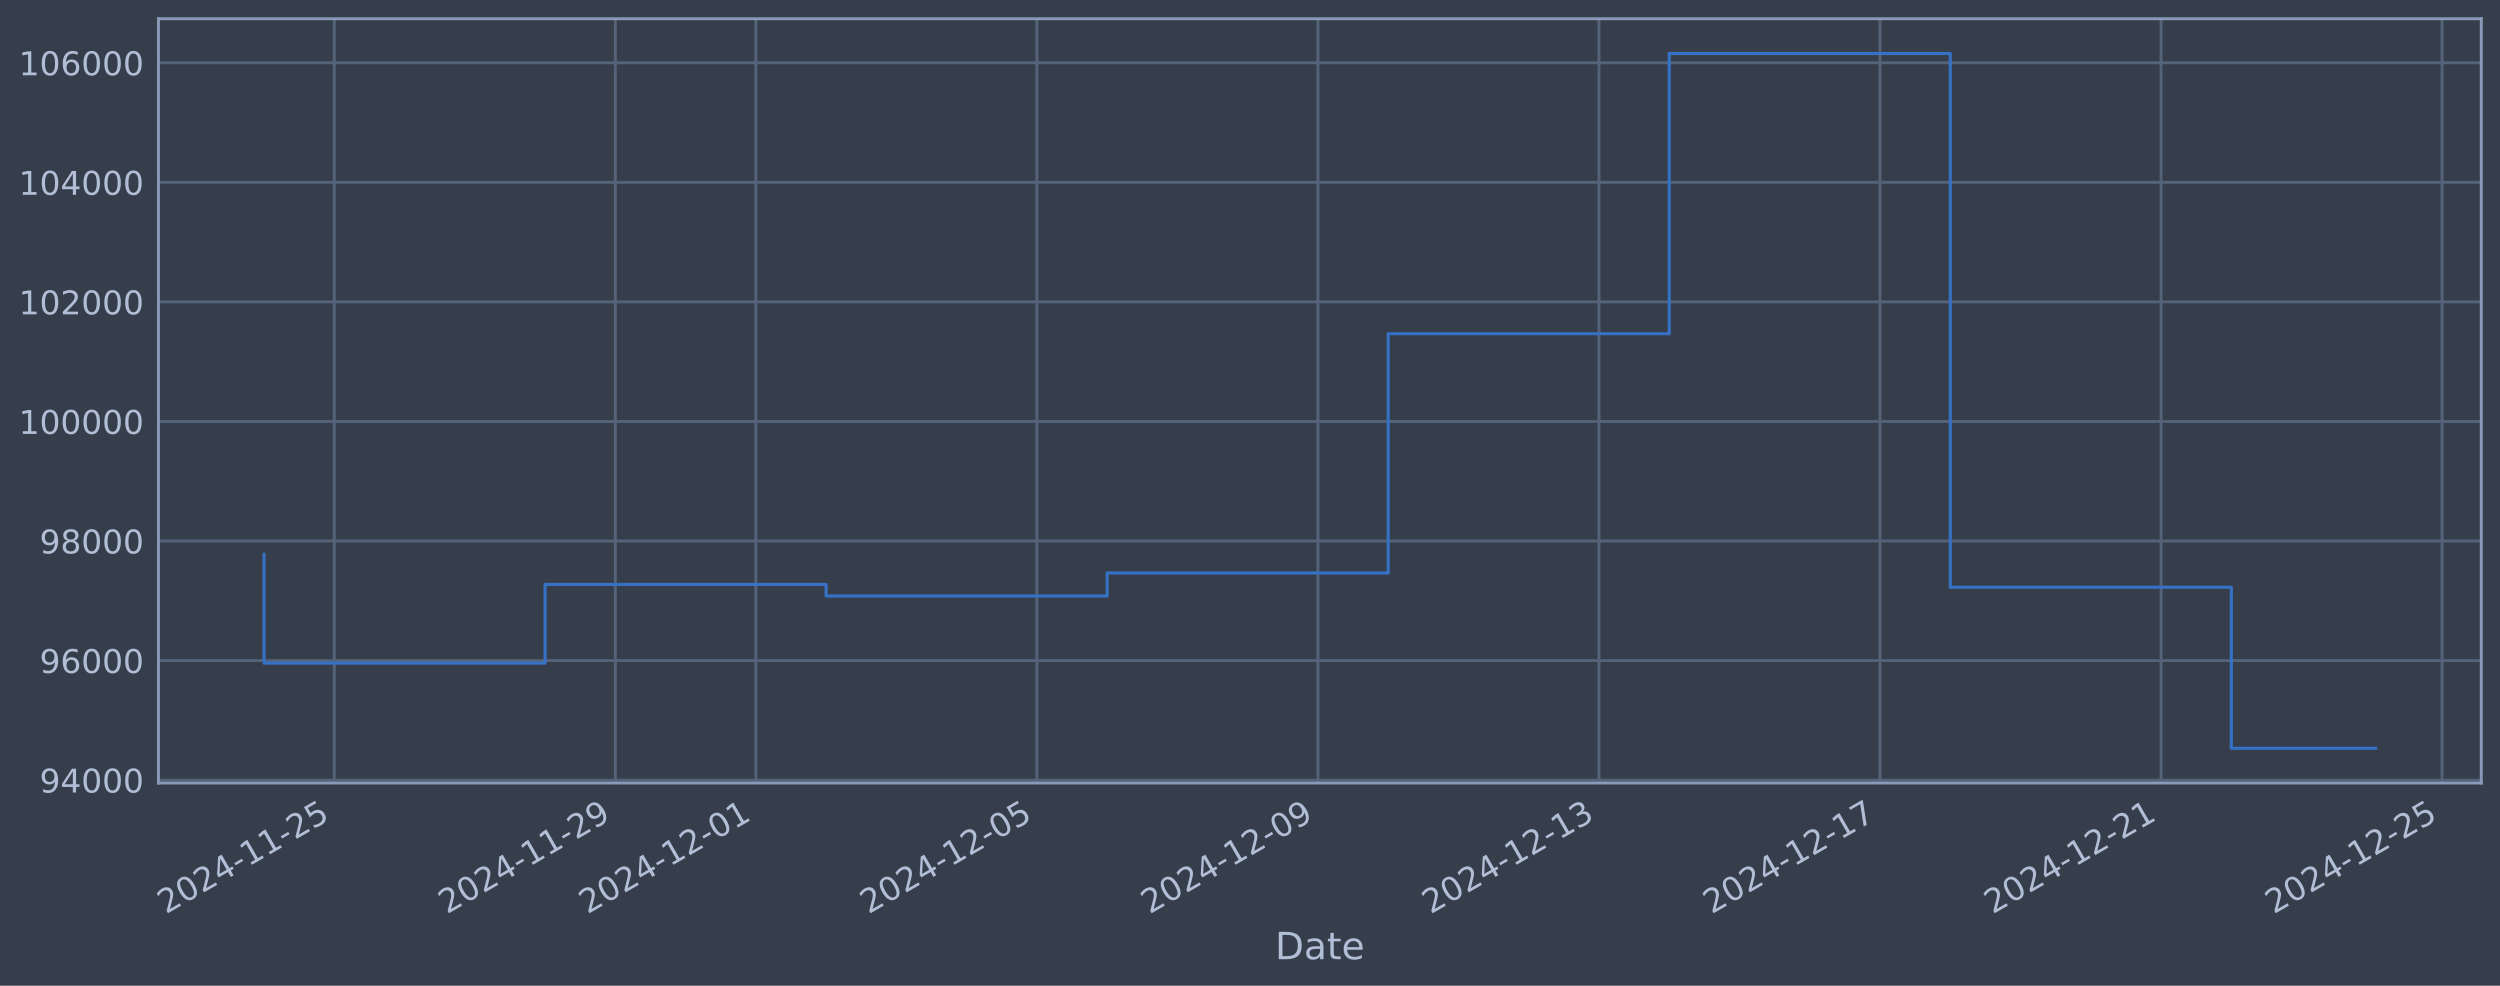
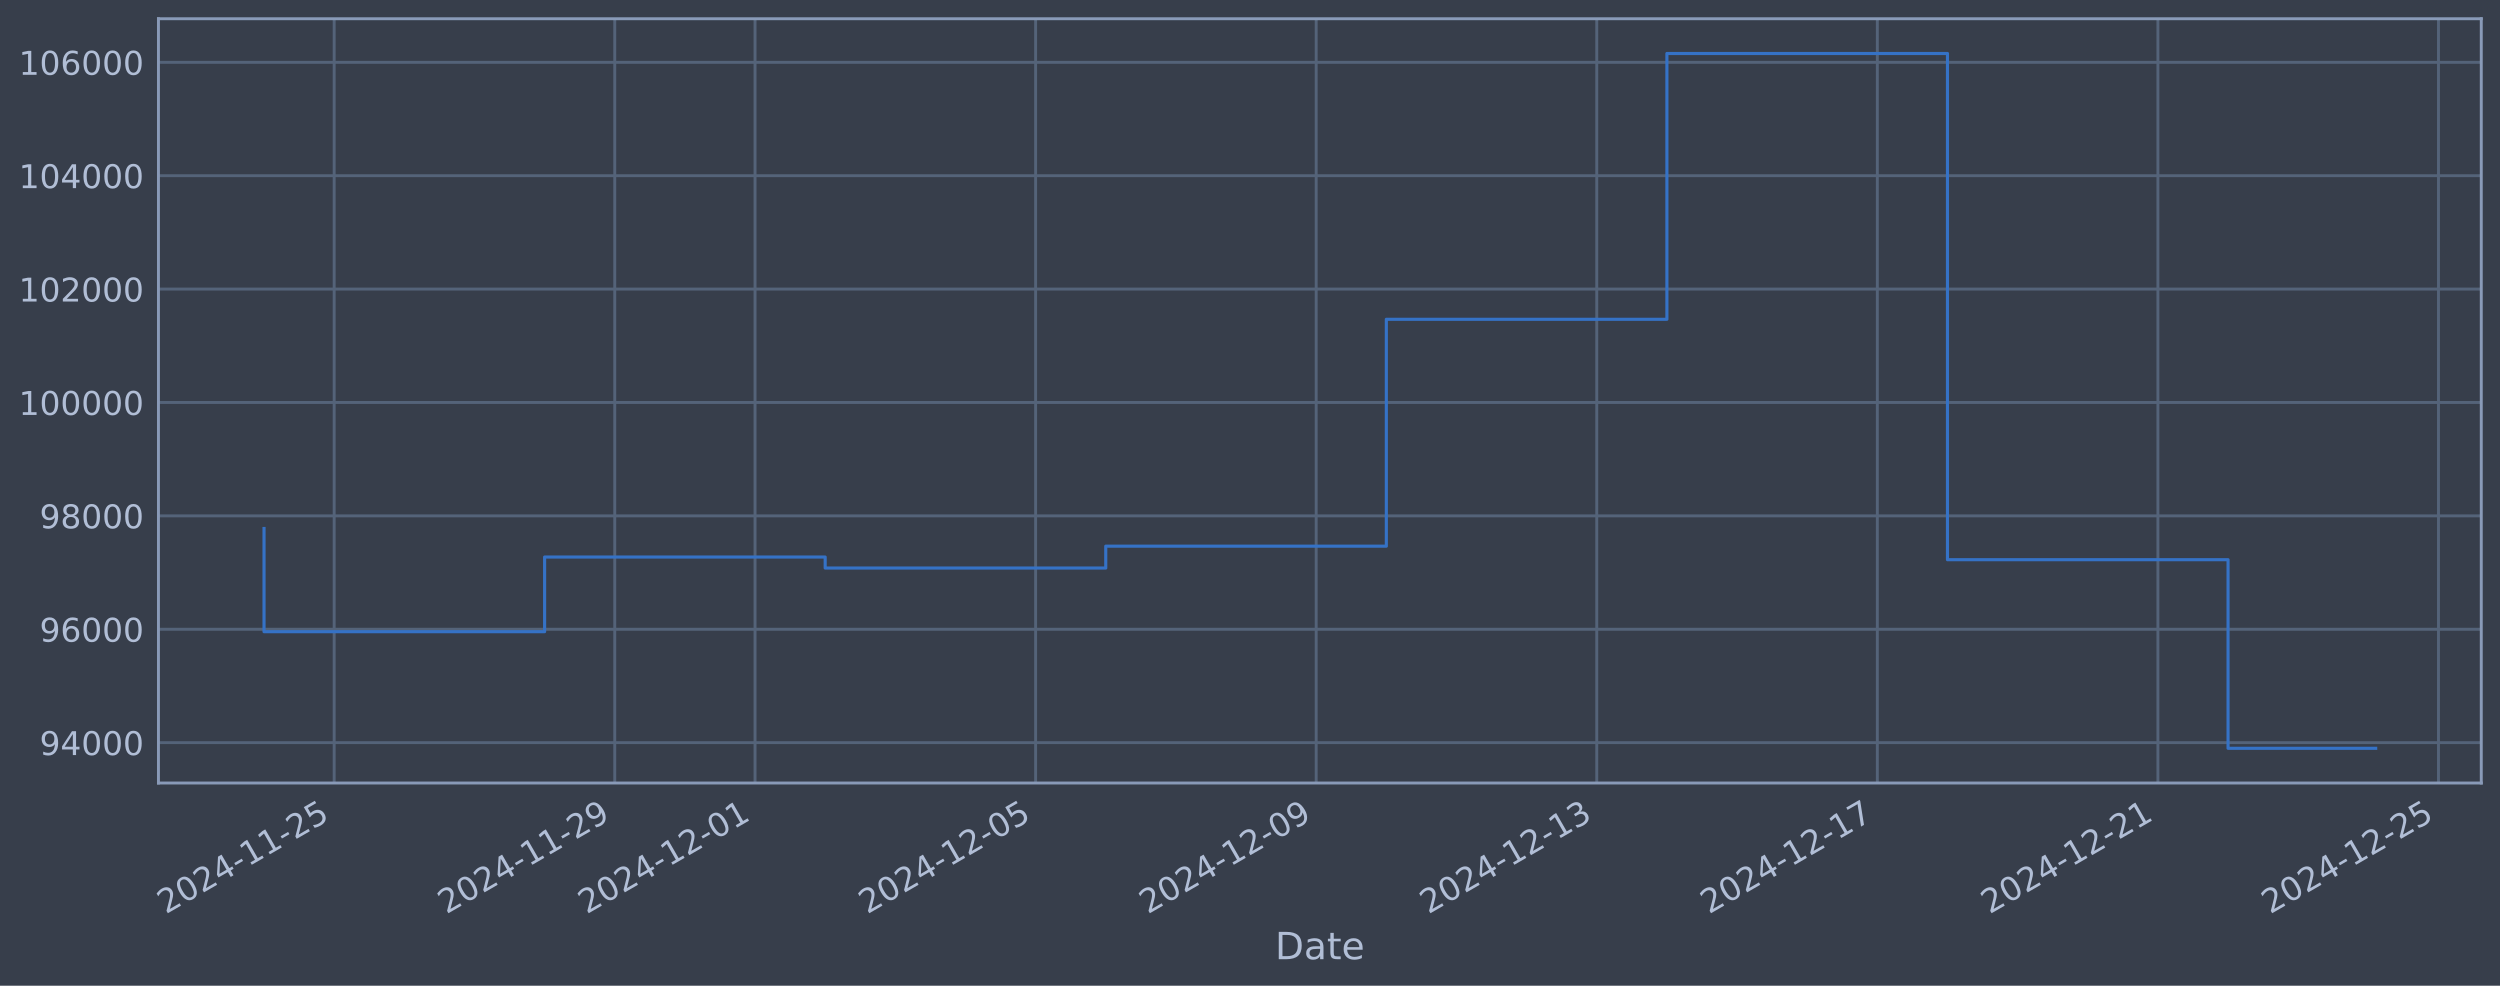
<svg xmlns="http://www.w3.org/2000/svg" xmlns:xlink="http://www.w3.org/1999/xlink" width="960.9pt" height="378.87pt" viewBox="0 0 960.9 378.87" version="1.1">
  <defs>
    <style type="text/css">*{stroke-linejoin: round; stroke-linecap: butt}</style>
  </defs>
  <g id="figure_1">
    <g id="patch_1">
      <path d="M 0 378.87  L 960.9 378.87  L 960.9 0  L 0 0  z " style="fill: #373e4b" />
    </g>
    <g id="axes_1">
      <g id="patch_2">
        <path d="M 60.901 300.96  L 953.701 300.96  L 953.701 7.2  L 60.901 7.2  z " style="fill: #373e4b" />
      </g>
      <g id="matplotlib.axis_1">
        <g id="xtick_1">
          <g id="line2d_1">
-             <path d="M 128.487 300.96  L 128.487 7.2  " clip-path="url(#p3738969ff9)" style="fill: none; stroke: #546379; stroke-width: 1.12; stroke-linecap: square" />
+             <path d="M 128.443 300.96  L 128.443 7.2  " clip-path="url(#pdf793d0fba)" style="fill: none; stroke: #546379; stroke-width: 1.12; stroke-linecap: square" />
          </g>
          <g id="line2d_2" />
          <g id="text_1">
-             <g style="fill: #b1bed6" transform="translate(63.76183 351.4642) rotate(-30) scale(0.126 -0.126)">
+             <g style="fill: #b1bed6" transform="translate(63.71721 351.4642) rotate(-30) scale(0.126 -0.126)">
              <defs>
                <path id="DejaVuSans-32" d="M 1228 531  L 3431 531  L 3431 0  L 469 0  L 469 531  Q 828 903 1448 1529  Q 2069 2156 2228 2338  Q 2531 2678 2651 2914  Q 2772 3150 2772 3378  Q 2772 3750 2511 3984  Q 2250 4219 1831 4219  Q 1534 4219 1204 4116  Q 875 4013 500 3803  L 500 4441  Q 881 4594 1212 4672  Q 1544 4750 1819 4750  Q 2544 4750 2975 4387  Q 3406 4025 3406 3419  Q 3406 3131 3298 2873  Q 3191 2616 2906 2266  Q 2828 2175 2409 1742  Q 1991 1309 1228 531  z " transform="scale(0.015625)" />
                <path id="DejaVuSans-30" d="M 2034 4250  Q 1547 4250 1301 3770  Q 1056 3291 1056 2328  Q 1056 1369 1301 889  Q 1547 409 2034 409  Q 2525 409 2770 889  Q 3016 1369 3016 2328  Q 3016 3291 2770 3770  Q 2525 4250 2034 4250  z M 2034 4750  Q 2819 4750 3233 4129  Q 3647 3509 3647 2328  Q 3647 1150 3233 529  Q 2819 -91 2034 -91  Q 1250 -91 836 529  Q 422 1150 422 2328  Q 422 3509 836 4129  Q 1250 4750 2034 4750  z " transform="scale(0.015625)" />
                <path id="DejaVuSans-34" d="M 2419 4116  L 825 1625  L 2419 1625  L 2419 4116  z M 2253 4666  L 3047 4666  L 3047 1625  L 3713 1625  L 3713 1100  L 3047 1100  L 3047 0  L 2419 0  L 2419 1100  L 313 1100  L 313 1709  L 2253 4666  z " transform="scale(0.015625)" />
                <path id="DejaVuSans-2d" d="M 313 2009  L 1997 2009  L 1997 1497  L 313 1497  L 313 2009  z " transform="scale(0.015625)" />
                <path id="DejaVuSans-31" d="M 794 531  L 1825 531  L 1825 4091  L 703 3866  L 703 4441  L 1819 4666  L 2450 4666  L 2450 531  L 3481 531  L 3481 0  L 794 0  L 794 531  z " transform="scale(0.015625)" />
                <path id="DejaVuSans-35" d="M 691 4666  L 3169 4666  L 3169 4134  L 1269 4134  L 1269 2991  Q 1406 3038 1543 3061  Q 1681 3084 1819 3084  Q 2600 3084 3056 2656  Q 3513 2228 3513 1497  Q 3513 744 3044 326  Q 2575 -91 1722 -91  Q 1428 -91 1123 -41  Q 819 9 494 109  L 494 744  Q 775 591 1075 516  Q 1375 441 1709 441  Q 2250 441 2565 725  Q 2881 1009 2881 1497  Q 2881 1984 2565 2268  Q 2250 2553 1709 2553  Q 1456 2553 1204 2497  Q 953 2441 691 2322  L 691 4666  z " transform="scale(0.015625)" />
              </defs>
              <use xlink:href="#DejaVuSans-32" />
              <use xlink:href="#DejaVuSans-30" transform="translate(63.62305 0)" />
              <use xlink:href="#DejaVuSans-32" transform="translate(127.2461 0)" />
              <use xlink:href="#DejaVuSans-34" transform="translate(190.8691 0)" />
              <use xlink:href="#DejaVuSans-2d" transform="translate(254.4922 0)" />
              <use xlink:href="#DejaVuSans-31" transform="translate(290.5762 0)" />
              <use xlink:href="#DejaVuSans-31" transform="translate(354.1992 0)" />
              <use xlink:href="#DejaVuSans-2d" transform="translate(417.8223 0)" />
              <use xlink:href="#DejaVuSans-32" transform="translate(453.9062 0)" />
              <use xlink:href="#DejaVuSans-35" transform="translate(517.5293 0)" />
            </g>
          </g>
        </g>
        <g id="xtick_2">
          <g id="line2d_3">
-             <path d="M 236.507 300.96  L 236.507 7.2  " clip-path="url(#p3738969ff9)" style="fill: none; stroke: #546379; stroke-width: 1.12; stroke-linecap: square" />
+             <path d="M 236.284 300.96  L 236.284 7.2  " clip-path="url(#pdf793d0fba)" style="fill: none; stroke: #546379; stroke-width: 1.12; stroke-linecap: square" />
          </g>
          <g id="line2d_4" />
          <g id="text_2">
-             <g style="fill: #b1bed6" transform="translate(171.7819 351.4642) rotate(-30) scale(0.126 -0.126)">
+             <g style="fill: #b1bed6" transform="translate(171.5588 351.4642) rotate(-30) scale(0.126 -0.126)">
              <defs>
                <path id="DejaVuSans-39" d="M 703 97  L 703 672  Q 941 559 1184 500  Q 1428 441 1663 441  Q 2288 441 2617 861  Q 2947 1281 2994 2138  Q 2813 1869 2534 1725  Q 2256 1581 1919 1581  Q 1219 1581 811 2004  Q 403 2428 403 3163  Q 403 3881 828 4315  Q 1253 4750 1959 4750  Q 2769 4750 3195 4129  Q 3622 3509 3622 2328  Q 3622 1225 3098 567  Q 2575 -91 1691 -91  Q 1453 -91 1209 -44  Q 966 3 703 97  z M 1959 2075  Q 2384 2075 2632 2365  Q 2881 2656 2881 3163  Q 2881 3666 2632 3958  Q 2384 4250 1959 4250  Q 1534 4250 1286 3958  Q 1038 3666 1038 3163  Q 1038 2656 1286 2365  Q 1534 2075 1959 2075  z " transform="scale(0.015625)" />
              </defs>
              <use xlink:href="#DejaVuSans-32" />
              <use xlink:href="#DejaVuSans-30" transform="translate(63.62305 0)" />
              <use xlink:href="#DejaVuSans-32" transform="translate(127.2461 0)" />
              <use xlink:href="#DejaVuSans-34" transform="translate(190.8691 0)" />
              <use xlink:href="#DejaVuSans-2d" transform="translate(254.4922 0)" />
              <use xlink:href="#DejaVuSans-31" transform="translate(290.5762 0)" />
              <use xlink:href="#DejaVuSans-31" transform="translate(354.1992 0)" />
              <use xlink:href="#DejaVuSans-2d" transform="translate(417.8223 0)" />
              <use xlink:href="#DejaVuSans-32" transform="translate(453.9062 0)" />
              <use xlink:href="#DejaVuSans-39" transform="translate(517.5293 0)" />
            </g>
          </g>
        </g>
        <g id="xtick_3">
          <g id="line2d_5">
-             <path d="M 290.517 300.96  L 290.517 7.2  " clip-path="url(#p3738969ff9)" style="fill: none; stroke: #546379; stroke-width: 1.12; stroke-linecap: square" />
+             <path d="M 290.205 300.96  L 290.205 7.2  " clip-path="url(#pdf793d0fba)" style="fill: none; stroke: #546379; stroke-width: 1.12; stroke-linecap: square" />
          </g>
          <g id="line2d_6" />
          <g id="text_3">
-             <g style="fill: #b1bed6" transform="translate(225.792 351.4642) rotate(-30) scale(0.126 -0.126)">
+             <g style="fill: #b1bed6" transform="translate(225.4796 351.4642) rotate(-30) scale(0.126 -0.126)">
              <use xlink:href="#DejaVuSans-32" />
              <use xlink:href="#DejaVuSans-30" transform="translate(63.62305 0)" />
              <use xlink:href="#DejaVuSans-32" transform="translate(127.2461 0)" />
              <use xlink:href="#DejaVuSans-34" transform="translate(190.8691 0)" />
              <use xlink:href="#DejaVuSans-2d" transform="translate(254.4922 0)" />
              <use xlink:href="#DejaVuSans-31" transform="translate(290.5762 0)" />
              <use xlink:href="#DejaVuSans-32" transform="translate(354.1992 0)" />
              <use xlink:href="#DejaVuSans-2d" transform="translate(417.8223 0)" />
              <use xlink:href="#DejaVuSans-30" transform="translate(453.9062 0)" />
              <use xlink:href="#DejaVuSans-31" transform="translate(517.5293 0)" />
            </g>
          </g>
        </g>
        <g id="xtick_4">
          <g id="line2d_7">
-             <path d="M 398.538 300.96  L 398.538 7.2  " clip-path="url(#p3738969ff9)" style="fill: none; stroke: #546379; stroke-width: 1.12; stroke-linecap: square" />
+             <path d="M 398.047 300.96  L 398.047 7.2  " clip-path="url(#pdf793d0fba)" style="fill: none; stroke: #546379; stroke-width: 1.12; stroke-linecap: square" />
          </g>
          <g id="line2d_8" />
          <g id="text_4">
-             <g style="fill: #b1bed6" transform="translate(333.8121 351.4642) rotate(-30) scale(0.126 -0.126)">
+             <g style="fill: #b1bed6" transform="translate(333.3212 351.4642) rotate(-30) scale(0.126 -0.126)">
              <use xlink:href="#DejaVuSans-32" />
              <use xlink:href="#DejaVuSans-30" transform="translate(63.62305 0)" />
              <use xlink:href="#DejaVuSans-32" transform="translate(127.2461 0)" />
              <use xlink:href="#DejaVuSans-34" transform="translate(190.8691 0)" />
              <use xlink:href="#DejaVuSans-2d" transform="translate(254.4922 0)" />
              <use xlink:href="#DejaVuSans-31" transform="translate(290.5762 0)" />
              <use xlink:href="#DejaVuSans-32" transform="translate(354.1992 0)" />
              <use xlink:href="#DejaVuSans-2d" transform="translate(417.8223 0)" />
              <use xlink:href="#DejaVuSans-30" transform="translate(453.9062 0)" />
              <use xlink:href="#DejaVuSans-35" transform="translate(517.5293 0)" />
            </g>
          </g>
        </g>
        <g id="xtick_5">
          <g id="line2d_9">
-             <path d="M 506.558 300.96  L 506.558 7.2  " clip-path="url(#p3738969ff9)" style="fill: none; stroke: #546379; stroke-width: 1.12; stroke-linecap: square" />
+             <path d="M 505.888 300.96  L 505.888 7.2  " clip-path="url(#pdf793d0fba)" style="fill: none; stroke: #546379; stroke-width: 1.12; stroke-linecap: square" />
          </g>
          <g id="line2d_10" />
          <g id="text_5">
-             <g style="fill: #b1bed6" transform="translate(441.8322 351.4642) rotate(-30) scale(0.126 -0.126)">
+             <g style="fill: #b1bed6" transform="translate(441.1628 351.4642) rotate(-30) scale(0.126 -0.126)">
              <use xlink:href="#DejaVuSans-32" />
              <use xlink:href="#DejaVuSans-30" transform="translate(63.62305 0)" />
              <use xlink:href="#DejaVuSans-32" transform="translate(127.2461 0)" />
              <use xlink:href="#DejaVuSans-34" transform="translate(190.8691 0)" />
              <use xlink:href="#DejaVuSans-2d" transform="translate(254.4922 0)" />
              <use xlink:href="#DejaVuSans-31" transform="translate(290.5762 0)" />
              <use xlink:href="#DejaVuSans-32" transform="translate(354.1992 0)" />
              <use xlink:href="#DejaVuSans-2d" transform="translate(417.8223 0)" />
              <use xlink:href="#DejaVuSans-30" transform="translate(453.9062 0)" />
              <use xlink:href="#DejaVuSans-39" transform="translate(517.5293 0)" />
            </g>
          </g>
        </g>
        <g id="xtick_6">
          <g id="line2d_11">
-             <path d="M 614.578 300.96  L 614.578 7.2  " clip-path="url(#p3738969ff9)" style="fill: none; stroke: #546379; stroke-width: 1.12; stroke-linecap: square" />
+             <path d="M 613.73 300.96  L 613.73 7.2  " clip-path="url(#pdf793d0fba)" style="fill: none; stroke: #546379; stroke-width: 1.12; stroke-linecap: square" />
          </g>
          <g id="line2d_12" />
          <g id="text_6">
-             <g style="fill: #b1bed6" transform="translate(549.8523 351.4642) rotate(-30) scale(0.126 -0.126)">
+             <g style="fill: #b1bed6" transform="translate(549.0045 351.4642) rotate(-30) scale(0.126 -0.126)">
              <defs>
                <path id="DejaVuSans-33" d="M 2597 2516  Q 3050 2419 3304 2112  Q 3559 1806 3559 1356  Q 3559 666 3084 287  Q 2609 -91 1734 -91  Q 1441 -91 1130 -33  Q 819 25 488 141  L 488 750  Q 750 597 1062 519  Q 1375 441 1716 441  Q 2309 441 2620 675  Q 2931 909 2931 1356  Q 2931 1769 2642 2001  Q 2353 2234 1838 2234  L 1294 2234  L 1294 2753  L 1863 2753  Q 2328 2753 2575 2939  Q 2822 3125 2822 3475  Q 2822 3834 2567 4026  Q 2313 4219 1838 4219  Q 1578 4219 1281 4162  Q 984 4106 628 3988  L 628 4550  Q 988 4650 1302 4700  Q 1616 4750 1894 4750  Q 2613 4750 3031 4423  Q 3450 4097 3450 3541  Q 3450 3153 3228 2886  Q 3006 2619 2597 2516  z " transform="scale(0.015625)" />
              </defs>
              <use xlink:href="#DejaVuSans-32" />
              <use xlink:href="#DejaVuSans-30" transform="translate(63.62305 0)" />
              <use xlink:href="#DejaVuSans-32" transform="translate(127.2461 0)" />
              <use xlink:href="#DejaVuSans-34" transform="translate(190.8691 0)" />
              <use xlink:href="#DejaVuSans-2d" transform="translate(254.4922 0)" />
              <use xlink:href="#DejaVuSans-31" transform="translate(290.5762 0)" />
              <use xlink:href="#DejaVuSans-32" transform="translate(354.1992 0)" />
              <use xlink:href="#DejaVuSans-2d" transform="translate(417.8223 0)" />
              <use xlink:href="#DejaVuSans-31" transform="translate(453.9062 0)" />
              <use xlink:href="#DejaVuSans-33" transform="translate(517.5293 0)" />
            </g>
          </g>
        </g>
        <g id="xtick_7">
          <g id="line2d_13">
-             <path d="M 722.598 300.96  L 722.598 7.2  " clip-path="url(#p3738969ff9)" style="fill: none; stroke: #546379; stroke-width: 1.12; stroke-linecap: square" />
+             <path d="M 721.572 300.96  L 721.572 7.2  " clip-path="url(#pdf793d0fba)" style="fill: none; stroke: #546379; stroke-width: 1.12; stroke-linecap: square" />
          </g>
          <g id="line2d_14" />
          <g id="text_7">
-             <g style="fill: #b1bed6" transform="translate(657.8724 351.4642) rotate(-30) scale(0.126 -0.126)">
+             <g style="fill: #b1bed6" transform="translate(656.8461 351.4642) rotate(-30) scale(0.126 -0.126)">
              <defs>
                <path id="DejaVuSans-37" d="M 525 4666  L 3525 4666  L 3525 4397  L 1831 0  L 1172 0  L 2766 4134  L 525 4134  L 525 4666  z " transform="scale(0.015625)" />
              </defs>
              <use xlink:href="#DejaVuSans-32" />
              <use xlink:href="#DejaVuSans-30" transform="translate(63.62305 0)" />
              <use xlink:href="#DejaVuSans-32" transform="translate(127.2461 0)" />
              <use xlink:href="#DejaVuSans-34" transform="translate(190.8691 0)" />
              <use xlink:href="#DejaVuSans-2d" transform="translate(254.4922 0)" />
              <use xlink:href="#DejaVuSans-31" transform="translate(290.5762 0)" />
              <use xlink:href="#DejaVuSans-32" transform="translate(354.1992 0)" />
              <use xlink:href="#DejaVuSans-2d" transform="translate(417.8223 0)" />
              <use xlink:href="#DejaVuSans-31" transform="translate(453.9062 0)" />
              <use xlink:href="#DejaVuSans-37" transform="translate(517.5293 0)" />
            </g>
          </g>
        </g>
        <g id="xtick_8">
          <g id="line2d_15">
-             <path d="M 830.618 300.96  L 830.618 7.2  " clip-path="url(#p3738969ff9)" style="fill: none; stroke: #546379; stroke-width: 1.12; stroke-linecap: square" />
+             <path d="M 829.413 300.96  L 829.413 7.2  " clip-path="url(#pdf793d0fba)" style="fill: none; stroke: #546379; stroke-width: 1.12; stroke-linecap: square" />
          </g>
          <g id="line2d_16" />
          <g id="text_8">
-             <g style="fill: #b1bed6" transform="translate(765.8925 351.4642) rotate(-30) scale(0.126 -0.126)">
+             <g style="fill: #b1bed6" transform="translate(764.6877 351.4642) rotate(-30) scale(0.126 -0.126)">
              <use xlink:href="#DejaVuSans-32" />
              <use xlink:href="#DejaVuSans-30" transform="translate(63.62305 0)" />
              <use xlink:href="#DejaVuSans-32" transform="translate(127.2461 0)" />
              <use xlink:href="#DejaVuSans-34" transform="translate(190.8691 0)" />
              <use xlink:href="#DejaVuSans-2d" transform="translate(254.4922 0)" />
              <use xlink:href="#DejaVuSans-31" transform="translate(290.5762 0)" />
              <use xlink:href="#DejaVuSans-32" transform="translate(354.1992 0)" />
              <use xlink:href="#DejaVuSans-2d" transform="translate(417.8223 0)" />
              <use xlink:href="#DejaVuSans-32" transform="translate(453.9062 0)" />
              <use xlink:href="#DejaVuSans-31" transform="translate(517.5293 0)" />
            </g>
          </g>
        </g>
        <g id="xtick_9">
          <g id="line2d_17">
-             <path d="M 938.638 300.96  L 938.638 7.2  " clip-path="url(#p3738969ff9)" style="fill: none; stroke: #546379; stroke-width: 1.12; stroke-linecap: square" />
+             <path d="M 937.255 300.96  L 937.255 7.2  " clip-path="url(#pdf793d0fba)" style="fill: none; stroke: #546379; stroke-width: 1.12; stroke-linecap: square" />
          </g>
          <g id="line2d_18" />
          <g id="text_9">
-             <g style="fill: #b1bed6" transform="translate(873.9126 351.4642) rotate(-30) scale(0.126 -0.126)">
+             <g style="fill: #b1bed6" transform="translate(872.5293 351.4642) rotate(-30) scale(0.126 -0.126)">
              <use xlink:href="#DejaVuSans-32" />
              <use xlink:href="#DejaVuSans-30" transform="translate(63.62305 0)" />
              <use xlink:href="#DejaVuSans-32" transform="translate(127.2461 0)" />
              <use xlink:href="#DejaVuSans-34" transform="translate(190.8691 0)" />
              <use xlink:href="#DejaVuSans-2d" transform="translate(254.4922 0)" />
              <use xlink:href="#DejaVuSans-31" transform="translate(290.5762 0)" />
              <use xlink:href="#DejaVuSans-32" transform="translate(354.1992 0)" />
              <use xlink:href="#DejaVuSans-2d" transform="translate(417.8223 0)" />
              <use xlink:href="#DejaVuSans-32" transform="translate(453.9062 0)" />
              <use xlink:href="#DejaVuSans-35" transform="translate(517.5293 0)" />
            </g>
          </g>
        </g>
        <g id="text_10">
          <g style="fill: #b1bed6" transform="translate(490.0914 368.6753) scale(0.144 -0.144)">
            <defs>
              <path id="DejaVuSans-44" d="M 1259 4147  L 1259 519  L 2022 519  Q 2988 519 3436 956  Q 3884 1394 3884 2338  Q 3884 3275 3436 3711  Q 2988 4147 2022 4147  L 1259 4147  z M 628 4666  L 1925 4666  Q 3281 4666 3915 4102  Q 4550 3538 4550 2338  Q 4550 1131 3912 565  Q 3275 0 1925 0  L 628 0  L 628 4666  z " transform="scale(0.015625)" />
              <path id="DejaVuSans-61" d="M 2194 1759  Q 1497 1759 1228 1600  Q 959 1441 959 1056  Q 959 750 1161 570  Q 1363 391 1709 391  Q 2188 391 2477 730  Q 2766 1069 2766 1631  L 2766 1759  L 2194 1759  z M 3341 1997  L 3341 0  L 2766 0  L 2766 531  Q 2569 213 2275 61  Q 1981 -91 1556 -91  Q 1019 -91 701 211  Q 384 513 384 1019  Q 384 1609 779 1909  Q 1175 2209 1959 2209  L 2766 2209  L 2766 2266  Q 2766 2663 2505 2880  Q 2244 3097 1772 3097  Q 1472 3097 1187 3025  Q 903 2953 641 2809  L 641 3341  Q 956 3463 1253 3523  Q 1550 3584 1831 3584  Q 2591 3584 2966 3190  Q 3341 2797 3341 1997  z " transform="scale(0.015625)" />
              <path id="DejaVuSans-74" d="M 1172 4494  L 1172 3500  L 2356 3500  L 2356 3053  L 1172 3053  L 1172 1153  Q 1172 725 1289 603  Q 1406 481 1766 481  L 2356 481  L 2356 0  L 1766 0  Q 1100 0 847 248  Q 594 497 594 1153  L 594 3053  L 172 3053  L 172 3500  L 594 3500  L 594 4494  L 1172 4494  z " transform="scale(0.015625)" />
              <path id="DejaVuSans-65" d="M 3597 1894  L 3597 1613  L 953 1613  Q 991 1019 1311 708  Q 1631 397 2203 397  Q 2534 397 2845 478  Q 3156 559 3463 722  L 3463 178  Q 3153 47 2828 -22  Q 2503 -91 2169 -91  Q 1331 -91 842 396  Q 353 884 353 1716  Q 353 2575 817 3079  Q 1281 3584 2069 3584  Q 2775 3584 3186 3129  Q 3597 2675 3597 1894  z M 3022 2063  Q 3016 2534 2758 2815  Q 2500 3097 2075 3097  Q 1594 3097 1305 2825  Q 1016 2553 972 2059  L 3022 2063  z " transform="scale(0.015625)" />
            </defs>
            <use xlink:href="#DejaVuSans-44" />
            <use xlink:href="#DejaVuSans-61" transform="translate(77.00195 0)" />
            <use xlink:href="#DejaVuSans-74" transform="translate(138.2812 0)" />
            <use xlink:href="#DejaVuSans-65" transform="translate(177.4902 0)" />
          </g>
        </g>
      </g>
      <g id="matplotlib.axis_2">
        <g id="ytick_1">
          <g id="line2d_19">
-             <path d="M 60.901 299.843  L 953.701 299.843  " clip-path="url(#p3738969ff9)" style="fill: none; stroke: #546379; stroke-width: 1.12; stroke-linecap: square" />
+             <path d="M 60.901 285.44  L 953.701 285.44  " clip-path="url(#pdf793d0fba)" style="fill: none; stroke: #546379; stroke-width: 1.12; stroke-linecap: square" />
          </g>
          <g id="line2d_20" />
          <g id="text_11">
-             <g style="fill: #b1bed6" transform="translate(15.21675 304.6295) scale(0.126 -0.126)">
+             <g style="fill: #b1bed6" transform="translate(15.21675 290.2268) scale(0.126 -0.126)">
              <use xlink:href="#DejaVuSans-39" />
              <use xlink:href="#DejaVuSans-34" transform="translate(63.62305 0)" />
              <use xlink:href="#DejaVuSans-30" transform="translate(127.2461 0)" />
              <use xlink:href="#DejaVuSans-30" transform="translate(190.8691 0)" />
              <use xlink:href="#DejaVuSans-30" transform="translate(254.4922 0)" />
            </g>
          </g>
        </g>
        <g id="ytick_2">
          <g id="line2d_21">
-             <path d="M 60.901 253.892  L 953.701 253.892  " clip-path="url(#p3738969ff9)" style="fill: none; stroke: #546379; stroke-width: 1.12; stroke-linecap: square" />
+             <path d="M 60.901 241.859  L 953.701 241.859  " clip-path="url(#pdf793d0fba)" style="fill: none; stroke: #546379; stroke-width: 1.12; stroke-linecap: square" />
          </g>
          <g id="line2d_22" />
          <g id="text_12">
-             <g style="fill: #b1bed6" transform="translate(15.21675 258.6786) scale(0.126 -0.126)">
+             <g style="fill: #b1bed6" transform="translate(15.21675 246.6455) scale(0.126 -0.126)">
              <defs>
                <path id="DejaVuSans-36" d="M 2113 2584  Q 1688 2584 1439 2293  Q 1191 2003 1191 1497  Q 1191 994 1439 701  Q 1688 409 2113 409  Q 2538 409 2786 701  Q 3034 994 3034 1497  Q 3034 2003 2786 2293  Q 2538 2584 2113 2584  z M 3366 4563  L 3366 3988  Q 3128 4100 2886 4159  Q 2644 4219 2406 4219  Q 1781 4219 1451 3797  Q 1122 3375 1075 2522  Q 1259 2794 1537 2939  Q 1816 3084 2150 3084  Q 2853 3084 3261 2657  Q 3669 2231 3669 1497  Q 3669 778 3244 343  Q 2819 -91 2113 -91  Q 1303 -91 875 529  Q 447 1150 447 2328  Q 447 3434 972 4092  Q 1497 4750 2381 4750  Q 2619 4750 2861 4703  Q 3103 4656 3366 4563  z " transform="scale(0.015625)" />
              </defs>
              <use xlink:href="#DejaVuSans-39" />
              <use xlink:href="#DejaVuSans-36" transform="translate(63.62305 0)" />
              <use xlink:href="#DejaVuSans-30" transform="translate(127.2461 0)" />
              <use xlink:href="#DejaVuSans-30" transform="translate(190.8691 0)" />
              <use xlink:href="#DejaVuSans-30" transform="translate(254.4922 0)" />
            </g>
          </g>
        </g>
        <g id="ytick_3">
          <g id="line2d_23">
-             <path d="M 60.901 207.941  L 953.701 207.941  " clip-path="url(#p3738969ff9)" style="fill: none; stroke: #546379; stroke-width: 1.12; stroke-linecap: square" />
+             <path d="M 60.901 198.277  L 953.701 198.277  " clip-path="url(#pdf793d0fba)" style="fill: none; stroke: #546379; stroke-width: 1.12; stroke-linecap: square" />
          </g>
          <g id="line2d_24" />
          <g id="text_13">
-             <g style="fill: #b1bed6" transform="translate(15.21675 212.7277) scale(0.126 -0.126)">
+             <g style="fill: #b1bed6" transform="translate(15.21675 203.0643) scale(0.126 -0.126)">
              <defs>
                <path id="DejaVuSans-38" d="M 2034 2216  Q 1584 2216 1326 1975  Q 1069 1734 1069 1313  Q 1069 891 1326 650  Q 1584 409 2034 409  Q 2484 409 2743 651  Q 3003 894 3003 1313  Q 3003 1734 2745 1975  Q 2488 2216 2034 2216  z M 1403 2484  Q 997 2584 770 2862  Q 544 3141 544 3541  Q 544 4100 942 4425  Q 1341 4750 2034 4750  Q 2731 4750 3128 4425  Q 3525 4100 3525 3541  Q 3525 3141 3298 2862  Q 3072 2584 2669 2484  Q 3125 2378 3379 2068  Q 3634 1759 3634 1313  Q 3634 634 3220 271  Q 2806 -91 2034 -91  Q 1263 -91 848 271  Q 434 634 434 1313  Q 434 1759 690 2068  Q 947 2378 1403 2484  z M 1172 3481  Q 1172 3119 1398 2916  Q 1625 2713 2034 2713  Q 2441 2713 2670 2916  Q 2900 3119 2900 3481  Q 2900 3844 2670 4047  Q 2441 4250 2034 4250  Q 1625 4250 1398 4047  Q 1172 3844 1172 3481  z " transform="scale(0.015625)" />
              </defs>
              <use xlink:href="#DejaVuSans-39" />
              <use xlink:href="#DejaVuSans-38" transform="translate(63.62305 0)" />
              <use xlink:href="#DejaVuSans-30" transform="translate(127.2461 0)" />
              <use xlink:href="#DejaVuSans-30" transform="translate(190.8691 0)" />
              <use xlink:href="#DejaVuSans-30" transform="translate(254.4922 0)" />
            </g>
          </g>
        </g>
        <g id="ytick_4">
          <g id="line2d_25">
-             <path d="M 60.901 161.99  L 953.701 161.99  " clip-path="url(#p3738969ff9)" style="fill: none; stroke: #546379; stroke-width: 1.12; stroke-linecap: square" />
+             <path d="M 60.901 154.696  L 953.701 154.696  " clip-path="url(#pdf793d0fba)" style="fill: none; stroke: #546379; stroke-width: 1.12; stroke-linecap: square" />
          </g>
          <g id="line2d_26" />
          <g id="text_14">
-             <g style="fill: #b1bed6" transform="translate(7.2 166.7768) scale(0.126 -0.126)">
+             <g style="fill: #b1bed6" transform="translate(7.2 159.483) scale(0.126 -0.126)">
              <use xlink:href="#DejaVuSans-31" />
              <use xlink:href="#DejaVuSans-30" transform="translate(63.62305 0)" />
              <use xlink:href="#DejaVuSans-30" transform="translate(127.2461 0)" />
              <use xlink:href="#DejaVuSans-30" transform="translate(190.8691 0)" />
              <use xlink:href="#DejaVuSans-30" transform="translate(254.4922 0)" />
              <use xlink:href="#DejaVuSans-30" transform="translate(318.1152 0)" />
            </g>
          </g>
        </g>
        <g id="ytick_5">
          <g id="line2d_27">
-             <path d="M 60.901 116.039  L 953.701 116.039  " clip-path="url(#p3738969ff9)" style="fill: none; stroke: #546379; stroke-width: 1.12; stroke-linecap: square" />
+             <path d="M 60.901 111.115  L 953.701 111.115  " clip-path="url(#pdf793d0fba)" style="fill: none; stroke: #546379; stroke-width: 1.12; stroke-linecap: square" />
          </g>
          <g id="line2d_28" />
          <g id="text_15">
-             <g style="fill: #b1bed6" transform="translate(7.2 120.8259) scale(0.126 -0.126)">
+             <g style="fill: #b1bed6" transform="translate(7.2 115.9018) scale(0.126 -0.126)">
              <use xlink:href="#DejaVuSans-31" />
              <use xlink:href="#DejaVuSans-30" transform="translate(63.62305 0)" />
              <use xlink:href="#DejaVuSans-32" transform="translate(127.2461 0)" />
              <use xlink:href="#DejaVuSans-30" transform="translate(190.8691 0)" />
              <use xlink:href="#DejaVuSans-30" transform="translate(254.4922 0)" />
              <use xlink:href="#DejaVuSans-30" transform="translate(318.1152 0)" />
            </g>
          </g>
        </g>
        <g id="ytick_6">
          <g id="line2d_29">
-             <path d="M 60.901 70.088  L 953.701 70.088  " clip-path="url(#p3738969ff9)" style="fill: none; stroke: #546379; stroke-width: 1.12; stroke-linecap: square" />
+             <path d="M 60.901 67.534  L 953.701 67.534  " clip-path="url(#pdf793d0fba)" style="fill: none; stroke: #546379; stroke-width: 1.12; stroke-linecap: square" />
          </g>
          <g id="line2d_30" />
          <g id="text_16">
-             <g style="fill: #b1bed6" transform="translate(7.2 74.87504) scale(0.126 -0.126)">
+             <g style="fill: #b1bed6" transform="translate(7.2 72.32055) scale(0.126 -0.126)">
              <use xlink:href="#DejaVuSans-31" />
              <use xlink:href="#DejaVuSans-30" transform="translate(63.62305 0)" />
              <use xlink:href="#DejaVuSans-34" transform="translate(127.2461 0)" />
              <use xlink:href="#DejaVuSans-30" transform="translate(190.8691 0)" />
              <use xlink:href="#DejaVuSans-30" transform="translate(254.4922 0)" />
              <use xlink:href="#DejaVuSans-30" transform="translate(318.1152 0)" />
            </g>
          </g>
        </g>
        <g id="ytick_7">
          <g id="line2d_31">
-             <path d="M 60.901 24.137  L 953.701 24.137  " clip-path="url(#p3738969ff9)" style="fill: none; stroke: #546379; stroke-width: 1.12; stroke-linecap: square" />
+             <path d="M 60.901 23.952  L 953.701 23.952  " clip-path="url(#pdf793d0fba)" style="fill: none; stroke: #546379; stroke-width: 1.12; stroke-linecap: square" />
          </g>
          <g id="line2d_32" />
          <g id="text_17">
-             <g style="fill: #b1bed6" transform="translate(7.2 28.92414) scale(0.126 -0.126)">
+             <g style="fill: #b1bed6" transform="translate(7.2 28.7393) scale(0.126 -0.126)">
              <use xlink:href="#DejaVuSans-31" />
              <use xlink:href="#DejaVuSans-30" transform="translate(63.62305 0)" />
              <use xlink:href="#DejaVuSans-36" transform="translate(127.2461 0)" />
              <use xlink:href="#DejaVuSans-30" transform="translate(190.8691 0)" />
              <use xlink:href="#DejaVuSans-30" transform="translate(254.4922 0)" />
              <use xlink:href="#DejaVuSans-30" transform="translate(318.1152 0)" />
            </g>
          </g>
        </g>
      </g>
      <g id="line2d_33">
-         <path d="M 101.482 213.066  L 101.482 254.88  L 209.502 254.88  L 209.502 224.63  L 317.523 224.63  L 317.523 229.089  L 425.543 229.089  L 425.543 220.22  L 533.563 220.22  L 533.563 128.273  L 641.583 128.273  L 641.583 20.553  L 749.603 20.553  L 749.603 225.711  L 857.623 225.711  L 857.623 287.607  L 913.119 287.607  " clip-path="url(#p3738969ff9)" style="fill: none; stroke: #3572c6; stroke-width: 1.2; stroke-linecap: square" />
+         <path d="M 101.482 203.138  L 101.482 242.796  L 209.324 242.796  L 209.324 214.106  L 317.166 214.106  L 317.166 218.335  L 425.007 218.335  L 425.007 209.923  L 532.849 209.923  L 532.849 122.718  L 640.69 122.718  L 640.69 20.553  L 748.532 20.553  L 748.532 215.131  L 856.374 215.131  L 856.374 287.607  L 913.119 287.607  " clip-path="url(#pdf793d0fba)" style="fill: none; stroke: #3572c6; stroke-width: 1.2; stroke-linecap: square" />
      </g>
      <g id="patch_3">
        <path d="M 60.901 300.96  L 60.901 7.2  " style="fill: none; stroke: #899ab8; stroke-width: 1.12; stroke-linejoin: miter; stroke-linecap: square" />
      </g>
      <g id="patch_4">
        <path d="M 953.701 300.96  L 953.701 7.2  " style="fill: none; stroke: #899ab8; stroke-width: 1.12; stroke-linejoin: miter; stroke-linecap: square" />
      </g>
      <g id="patch_5">
        <path d="M 60.901 300.96  L 953.701 300.96  " style="fill: none; stroke: #899ab8; stroke-width: 1.12; stroke-linejoin: miter; stroke-linecap: square" />
      </g>
      <g id="patch_6">
        <path d="M 60.901 7.2  L 953.701 7.2  " style="fill: none; stroke: #899ab8; stroke-width: 1.12; stroke-linejoin: miter; stroke-linecap: square" />
      </g>
    </g>
  </g>
  <defs>
-     <clipPath id="p3738969ff9">
+     <clipPath id="pdf793d0fba">
      <rect x="60.901" y="7.2" width="892.8" height="293.76" />
    </clipPath>
  </defs>
</svg>
